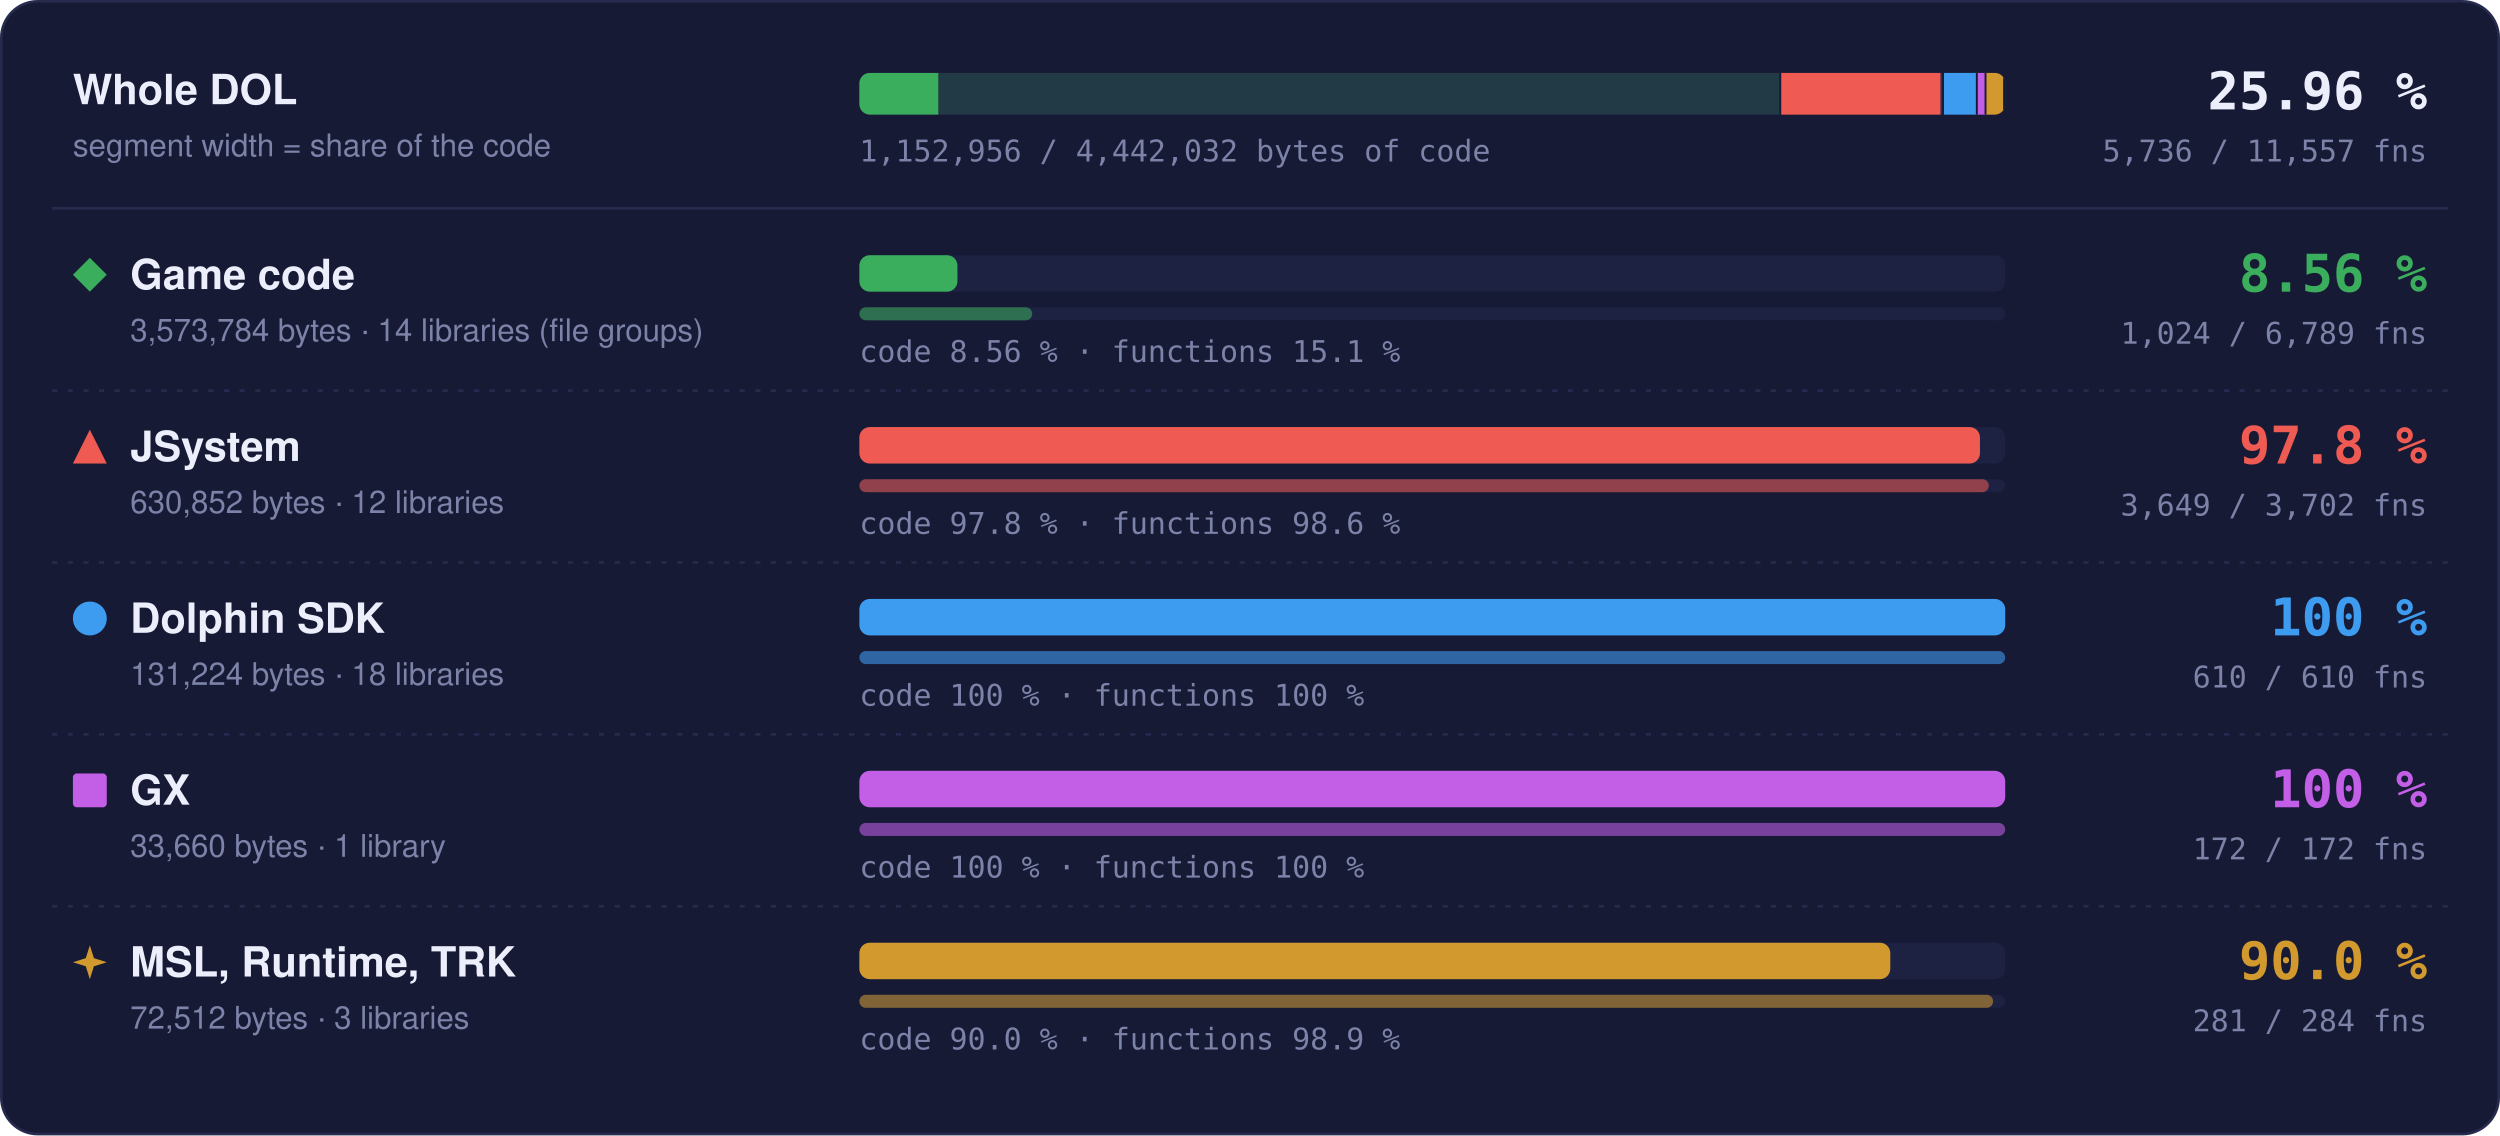
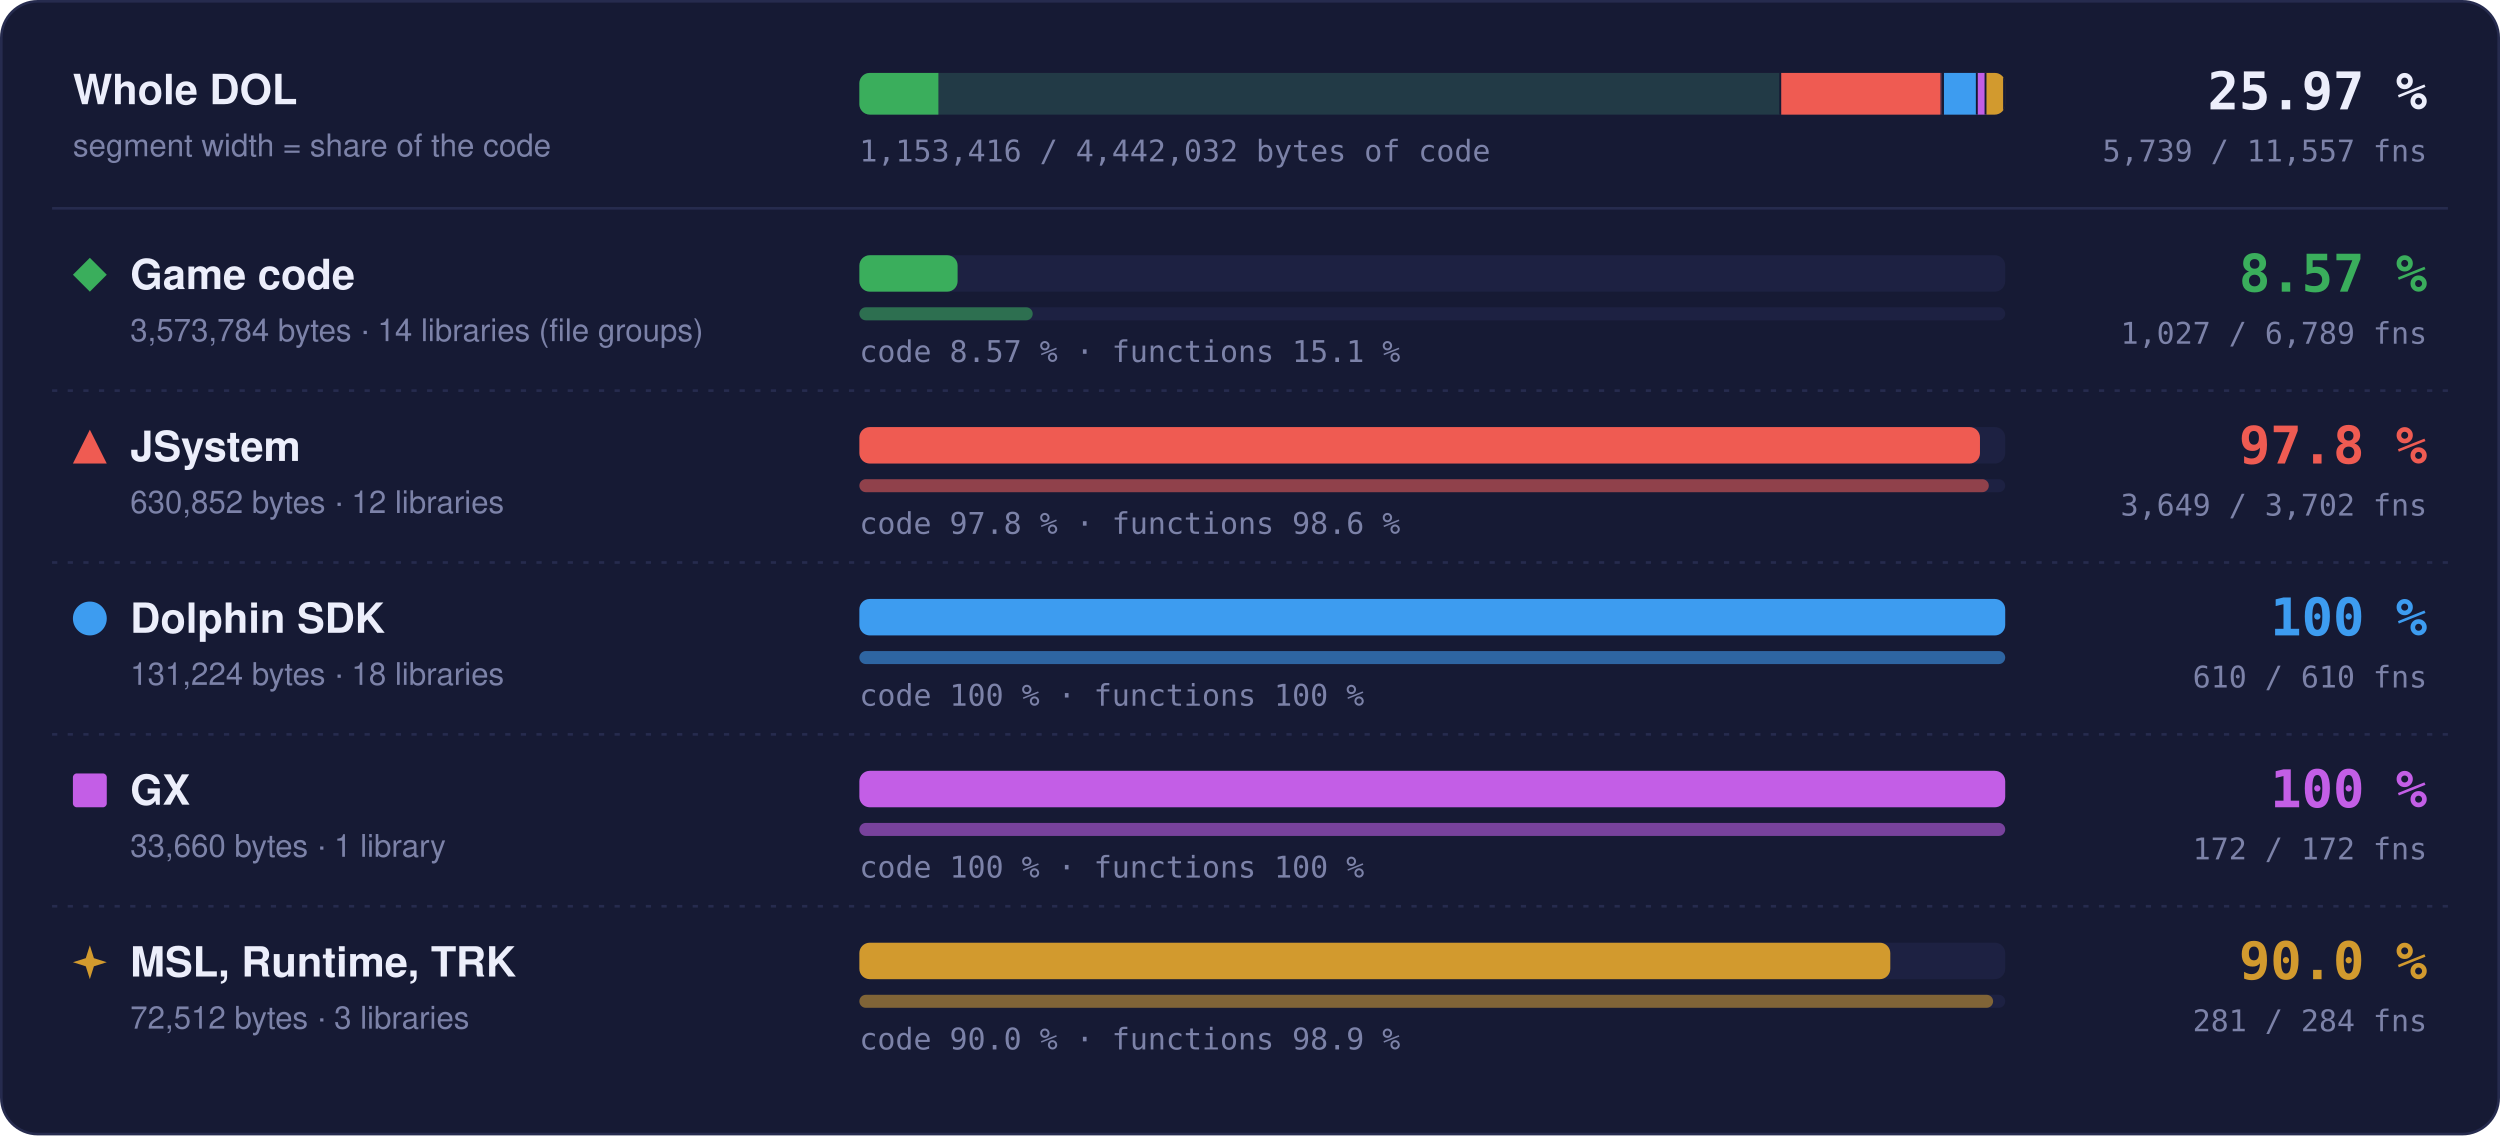
- <svg xmlns="http://www.w3.org/2000/svg" width="960" height="436" viewBox="0 0 960 436" role="img" aria-label="Matched code and functions per region: Game code 8.56 % of code, 1024 of 6789 functions; JSystem 97.8 % of code, 3649 of 3702 functions; Dolphin SDK 100 % of code, 610 of 610 functions; GX 100 % of code, 172 of 172 functions; MSL, Runtime, TRK 90.0 % of code, 281 of 284 functions">
+ <svg xmlns="http://www.w3.org/2000/svg" width="960" height="436" viewBox="0 0 960 436" role="img" aria-label="Matched code and functions per region: Game code 8.57 % of code, 1027 of 6789 functions; JSystem 97.8 % of code, 3649 of 3702 functions; Dolphin SDK 100 % of code, 610 of 610 functions; GX 100 % of code, 172 of 172 functions; MSL, Runtime, TRK 90.0 % of code, 281 of 284 functions">
  <style>text { font-family: -apple-system, BlinkMacSystemFont, 'Segoe UI', Helvetica, Arial, sans-serif; } .mono { font-family: ui-monospace, SFMono-Regular, 'SF Mono', Menlo, Consolas, monospace; } .grow { transform-box: fill-box; transform-origin: 0 50%; animation: grow 1.4s cubic-bezier(.2,.8,.2,1) both; } @keyframes grow { from { transform: scaleX(0); } } @media (prefers-reduced-motion: reduce) { * { animation: none !important; } }</style>
  <rect x="0.5" y="0.5" width="959" height="435" rx="14" fill="#161a34" stroke="#262b4e" />
  <text x="28" y="40" font-size="16" font-weight="700" fill="#eceefb">Whole DOL</text>
  <text x="28" y="60" font-size="12" fill="#7c82a8">segment width = share of the code</text>
  <rect x="330" y="28" width="440" height="16" rx="4" fill="#1d2142" />
  <clipPath id="wb">
    <rect x="330" y="28" width="440" height="16" rx="4" />
  </clipPath>
  <g clip-path="url(#wb)">
    <rect x="330.00" y="28" width="354.00" height="16" fill="#3aae5c" fill-opacity="0.18" />
-     <rect class="grow" x="330.00" y="28" width="30.30" height="16" fill="#3aae5c" />
+     <rect class="grow" x="330.00" y="28" width="30.34" height="16" fill="#3aae5c" />
    <rect x="683.25" y="28" width="1.5" height="16" fill="#161a34" />
    <rect x="684.00" y="28" width="62.49" height="16" fill="#ef5b52" fill-opacity="0.18" />
    <rect class="grow" x="684.00" y="28" width="61.11" height="16" fill="#ef5b52" />
    <rect x="745.74" y="28" width="1.5" height="16" fill="#161a34" />
    <rect x="746.49" y="28" width="13.00" height="16" fill="#3d9cf0" fill-opacity="0.18" />
    <rect class="grow" x="746.49" y="28" width="13.00" height="16" fill="#3d9cf0" />
    <rect x="758.73" y="28" width="1.5" height="16" fill="#161a34" />
    <rect x="759.48" y="28" width="3.33" height="16" fill="#c35ee6" fill-opacity="0.18" />
    <rect class="grow" x="759.48" y="28" width="3.33" height="16" fill="#c35ee6" />
    <rect x="762.07" y="28" width="1.5" height="16" fill="#161a34" />
    <rect x="762.82" y="28" width="7.18" height="16" fill="#d29a2e" fill-opacity="0.18" />
    <rect class="grow" x="762.82" y="28" width="6.46" height="16" fill="#d29a2e" />
    <rect x="769.25" y="28" width="1.5" height="16" fill="#161a34" />
  </g>
-   <text x="932" y="42" text-anchor="end" class="mono" font-size="20" font-weight="700" fill="#eceefb">25.96 %</text>
-   <text x="932" y="62" text-anchor="end" class="mono" font-size="11.5" fill="#7c82a8">5,736 / 11,557 fns</text>
-   <text x="330" y="62" class="mono" font-size="11.5" fill="#7c82a8">1,152,956 / 4,442,032 bytes of code</text>
+   <text x="932" y="42" text-anchor="end" class="mono" font-size="20" font-weight="700" fill="#eceefb">25.97 %</text>
+   <text x="932" y="62" text-anchor="end" class="mono" font-size="11.5" fill="#7c82a8">5,739 / 11,557 fns</text>
+   <text x="330" y="62" class="mono" font-size="11.5" fill="#7c82a8">1,153,416 / 4,442,032 bytes of code</text>
  <line x1="20" x2="940" y1="80" y2="80" stroke="#262b4e" />
  <g fill="#3aae5c">
    <path d="M34.5 99L41 105.5L34.5 112L28 105.5Z" />
  </g>
  <text x="50" y="111" font-size="16" font-weight="700" fill="#eceefb">Game code</text>
  <text x="50" y="131" font-size="12" fill="#7c82a8">3,573,784 bytes · 14 libraries (file groups)</text>
  <rect x="330" y="98" width="440" height="14" rx="4" fill="#1d2142" />
-   <rect class="grow" style="animation-delay:0.0s" x="330" y="98" width="37.66" height="14" rx="4" fill="#3aae5c" />
+   <rect class="grow" style="animation-delay:0.0s" x="330" y="98" width="37.72" height="14" rx="4" fill="#3aae5c" />
  <rect x="330" y="118" width="440" height="5" rx="2.5" fill="#1d2142" />
-   <rect class="grow" style="animation-delay:0.2s" x="330" y="118" width="66.37" height="5" rx="2.5" fill="#3aae5c" fill-opacity="0.55" />
-   <text x="330" y="139" class="mono" font-size="11.5" fill="#7c82a8">code 8.56 % · functions 15.1 %</text>
-   <text x="932" y="112" text-anchor="end" class="mono" font-size="20" font-weight="700" fill="#3aae5c">8.56 %</text>
-   <text x="932" y="132" text-anchor="end" class="mono" font-size="11.5" fill="#7c82a8">1,024 / 6,789 fns</text>
+   <rect class="grow" style="animation-delay:0.2s" x="330" y="118" width="66.56" height="5" rx="2.5" fill="#3aae5c" fill-opacity="0.55" />
+   <text x="330" y="139" class="mono" font-size="11.5" fill="#7c82a8">code 8.57 % · functions 15.1 %</text>
+   <text x="932" y="112" text-anchor="end" class="mono" font-size="20" font-weight="700" fill="#3aae5c">8.57 %</text>
+   <text x="932" y="132" text-anchor="end" class="mono" font-size="11.5" fill="#7c82a8">1,027 / 6,789 fns</text>
  <line x1="20" x2="940" y1="150" y2="150" stroke="#262b4e" stroke-dasharray="2 4" />
  <g fill="#ef5b52">
    <path d="M34.5 165L41 178L28 178Z" />
  </g>
  <text x="50" y="177" font-size="16" font-weight="700" fill="#eceefb">JSystem</text>
  <text x="50" y="197" font-size="12" fill="#7c82a8">630,852 bytes · 12 libraries</text>
  <rect x="330" y="164" width="440" height="14" rx="4" fill="#1d2142" />
  <rect class="grow" style="animation-delay:0.1s" x="330" y="164" width="430.31" height="14" rx="4" fill="#ef5b52" />
  <rect x="330" y="184" width="440" height="5" rx="2.5" fill="#1d2142" />
  <rect class="grow" style="animation-delay:0.3s" x="330" y="184" width="433.70" height="5" rx="2.5" fill="#ef5b52" fill-opacity="0.55" />
  <text x="330" y="205" class="mono" font-size="11.5" fill="#7c82a8">code 97.8 % · functions 98.6 %</text>
  <text x="932" y="178" text-anchor="end" class="mono" font-size="20" font-weight="700" fill="#ef5b52">97.8 %</text>
  <text x="932" y="198" text-anchor="end" class="mono" font-size="11.5" fill="#7c82a8">3,649 / 3,702 fns</text>
  <line x1="20" x2="940" y1="216" y2="216" stroke="#262b4e" stroke-dasharray="2 4" />
  <g fill="#3d9cf0">
    <circle cx="34.5" cy="237.5" r="6.5" />
  </g>
  <text x="50" y="243" font-size="16" font-weight="700" fill="#eceefb">Dolphin SDK</text>
  <text x="50" y="263" font-size="12" fill="#7c82a8">131,224 bytes · 18 libraries</text>
  <rect x="330" y="230" width="440" height="14" rx="4" fill="#1d2142" />
  <rect class="grow" style="animation-delay:0.2s" x="330" y="230" width="440.00" height="14" rx="4" fill="#3d9cf0" />
  <rect x="330" y="250" width="440" height="5" rx="2.5" fill="#1d2142" />
  <rect class="grow" style="animation-delay:0.4s" x="330" y="250" width="440.00" height="5" rx="2.5" fill="#3d9cf0" fill-opacity="0.55" />
  <text x="330" y="271" class="mono" font-size="11.5" fill="#7c82a8">code 100 % · functions 100 %</text>
  <text x="932" y="244" text-anchor="end" class="mono" font-size="20" font-weight="700" fill="#3d9cf0">100 %</text>
  <text x="932" y="264" text-anchor="end" class="mono" font-size="11.5" fill="#7c82a8">610 / 610 fns</text>
  <line x1="20" x2="940" y1="282" y2="282" stroke="#262b4e" stroke-dasharray="2 4" />
  <g fill="#c35ee6">
    <rect x="28" y="297" width="13" height="13" rx="1.5" />
  </g>
  <text x="50" y="309" font-size="16" font-weight="700" fill="#eceefb">GX</text>
  <text x="50" y="329" font-size="12" fill="#7c82a8">33,660 bytes · 1 library</text>
  <rect x="330" y="296" width="440" height="14" rx="4" fill="#1d2142" />
  <rect class="grow" style="animation-delay:0.3s" x="330" y="296" width="440.00" height="14" rx="4" fill="#c35ee6" />
  <rect x="330" y="316" width="440" height="5" rx="2.5" fill="#1d2142" />
  <rect class="grow" style="animation-delay:0.5s" x="330" y="316" width="440.00" height="5" rx="2.5" fill="#c35ee6" fill-opacity="0.55" />
  <text x="330" y="337" class="mono" font-size="11.5" fill="#7c82a8">code 100 % · functions 100 %</text>
  <text x="932" y="310" text-anchor="end" class="mono" font-size="20" font-weight="700" fill="#c35ee6">100 %</text>
  <text x="932" y="330" text-anchor="end" class="mono" font-size="11.5" fill="#7c82a8">172 / 172 fns</text>
  <line x1="20" x2="940" y1="348" y2="348" stroke="#262b4e" stroke-dasharray="2 4" />
  <g fill="#d29a2e">
    <path d="M34.5 363L36.06 367.94L41 369.5L36.06 371.06L34.5 376L32.94 371.06L28 369.5L32.94 367.94Z" />
  </g>
  <text x="50" y="375" font-size="16" font-weight="700" fill="#eceefb">MSL, Runtime, TRK</text>
  <text x="50" y="395" font-size="12" fill="#7c82a8">72,512 bytes · 3 libraries</text>
  <rect x="330" y="362" width="440" height="14" rx="4" fill="#1d2142" />
  <rect class="grow" style="animation-delay:0.4s" x="330" y="362" width="395.87" height="14" rx="4" fill="#d29a2e" />
  <rect x="330" y="382" width="440" height="5" rx="2.5" fill="#1d2142" />
  <rect class="grow" style="animation-delay:0.6s" x="330" y="382" width="435.35" height="5" rx="2.5" fill="#d29a2e" fill-opacity="0.55" />
  <text x="330" y="403" class="mono" font-size="11.5" fill="#7c82a8">code 90.0 % · functions 98.9 %</text>
  <text x="932" y="376" text-anchor="end" class="mono" font-size="20" font-weight="700" fill="#d29a2e">90.0 %</text>
  <text x="932" y="396" text-anchor="end" class="mono" font-size="11.5" fill="#7c82a8">281 / 284 fns</text>
</svg>
